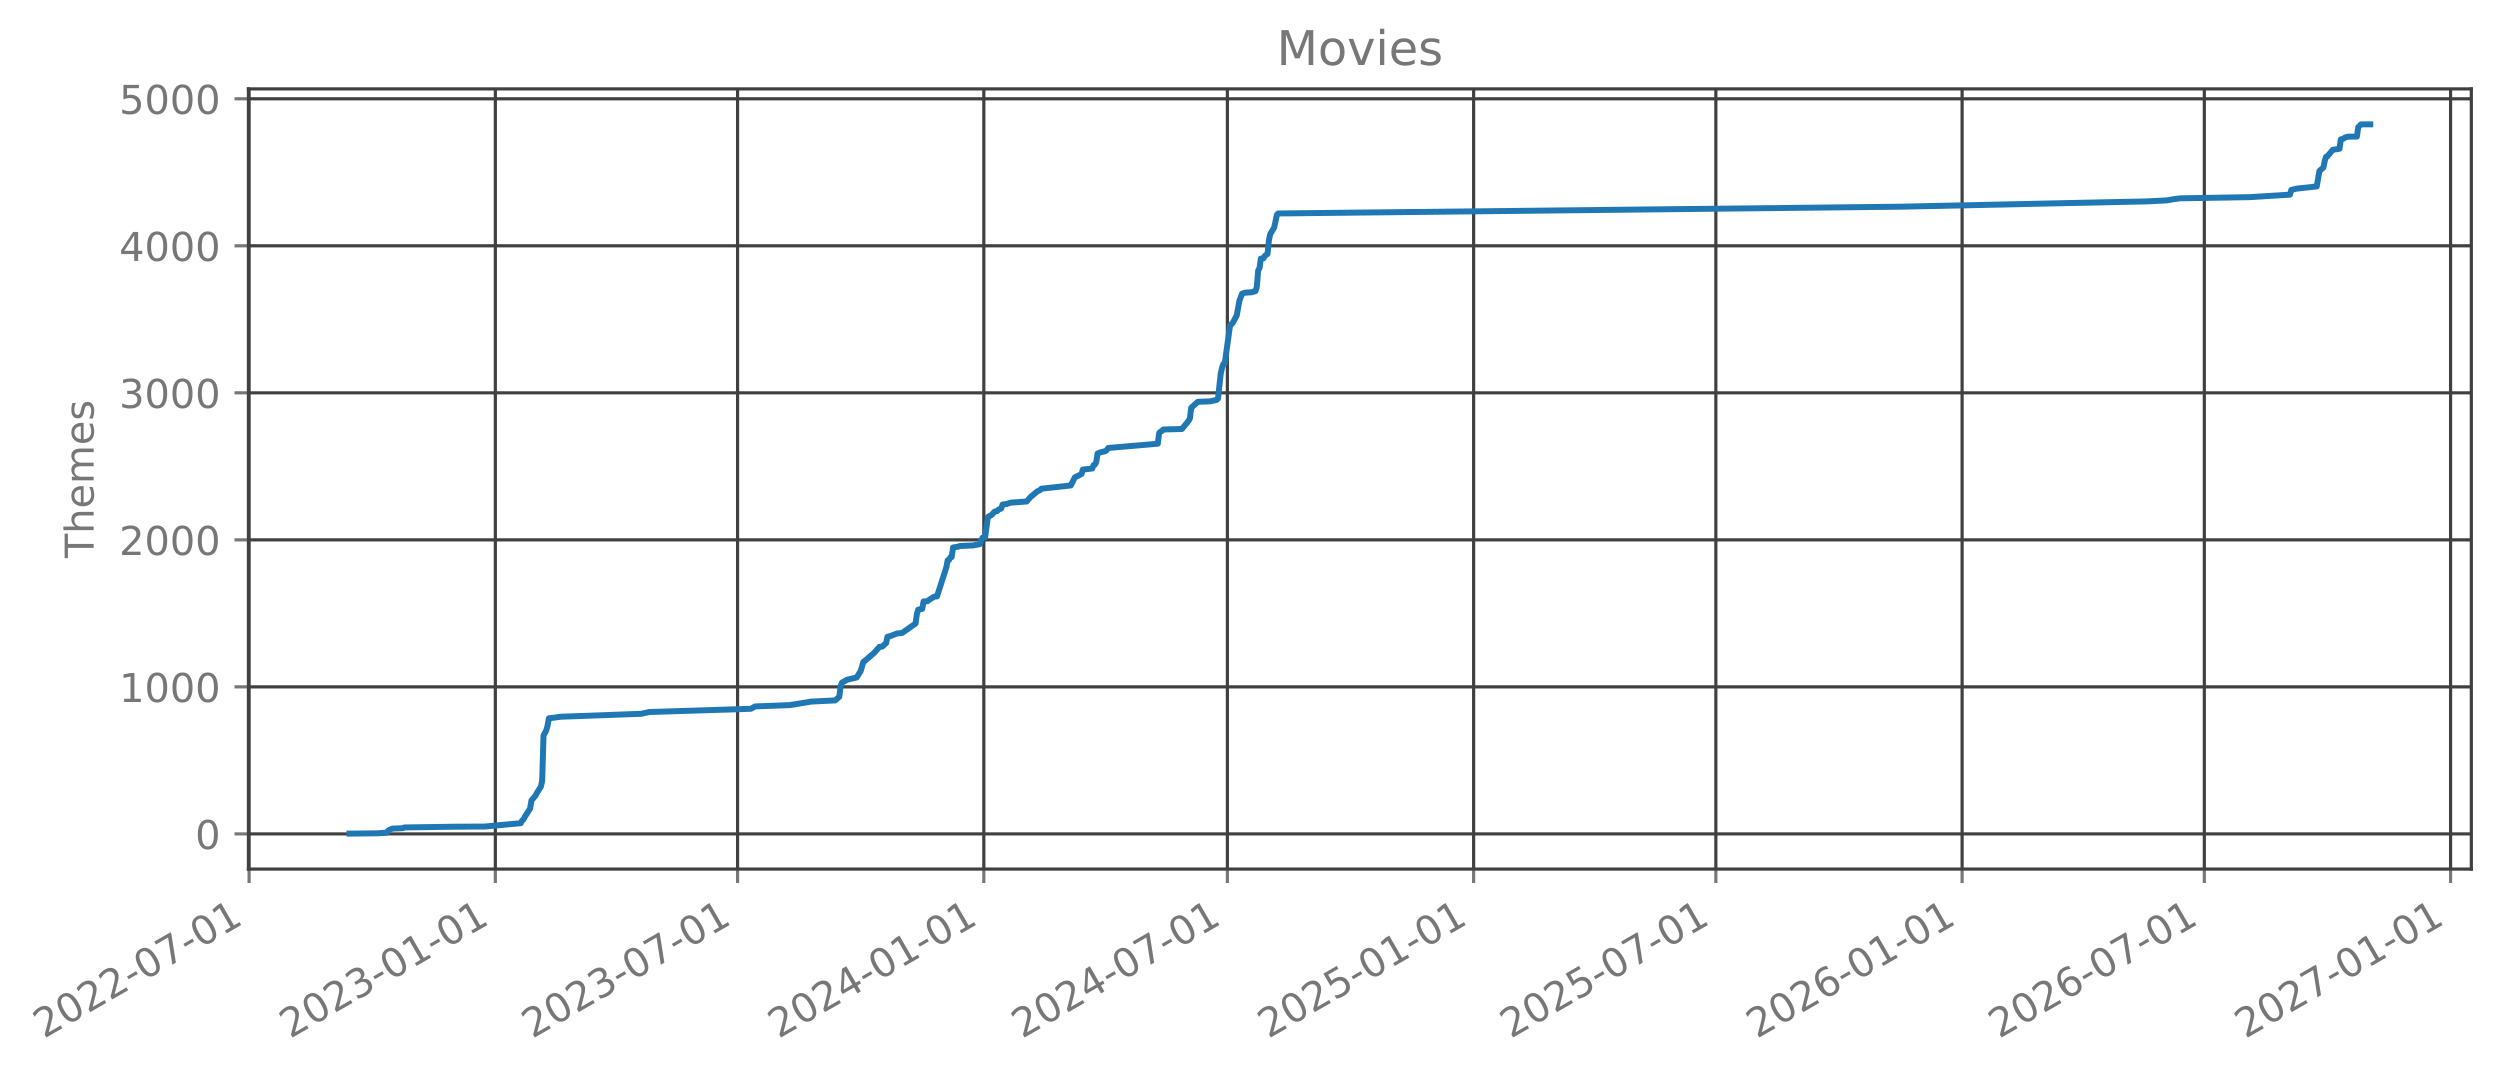
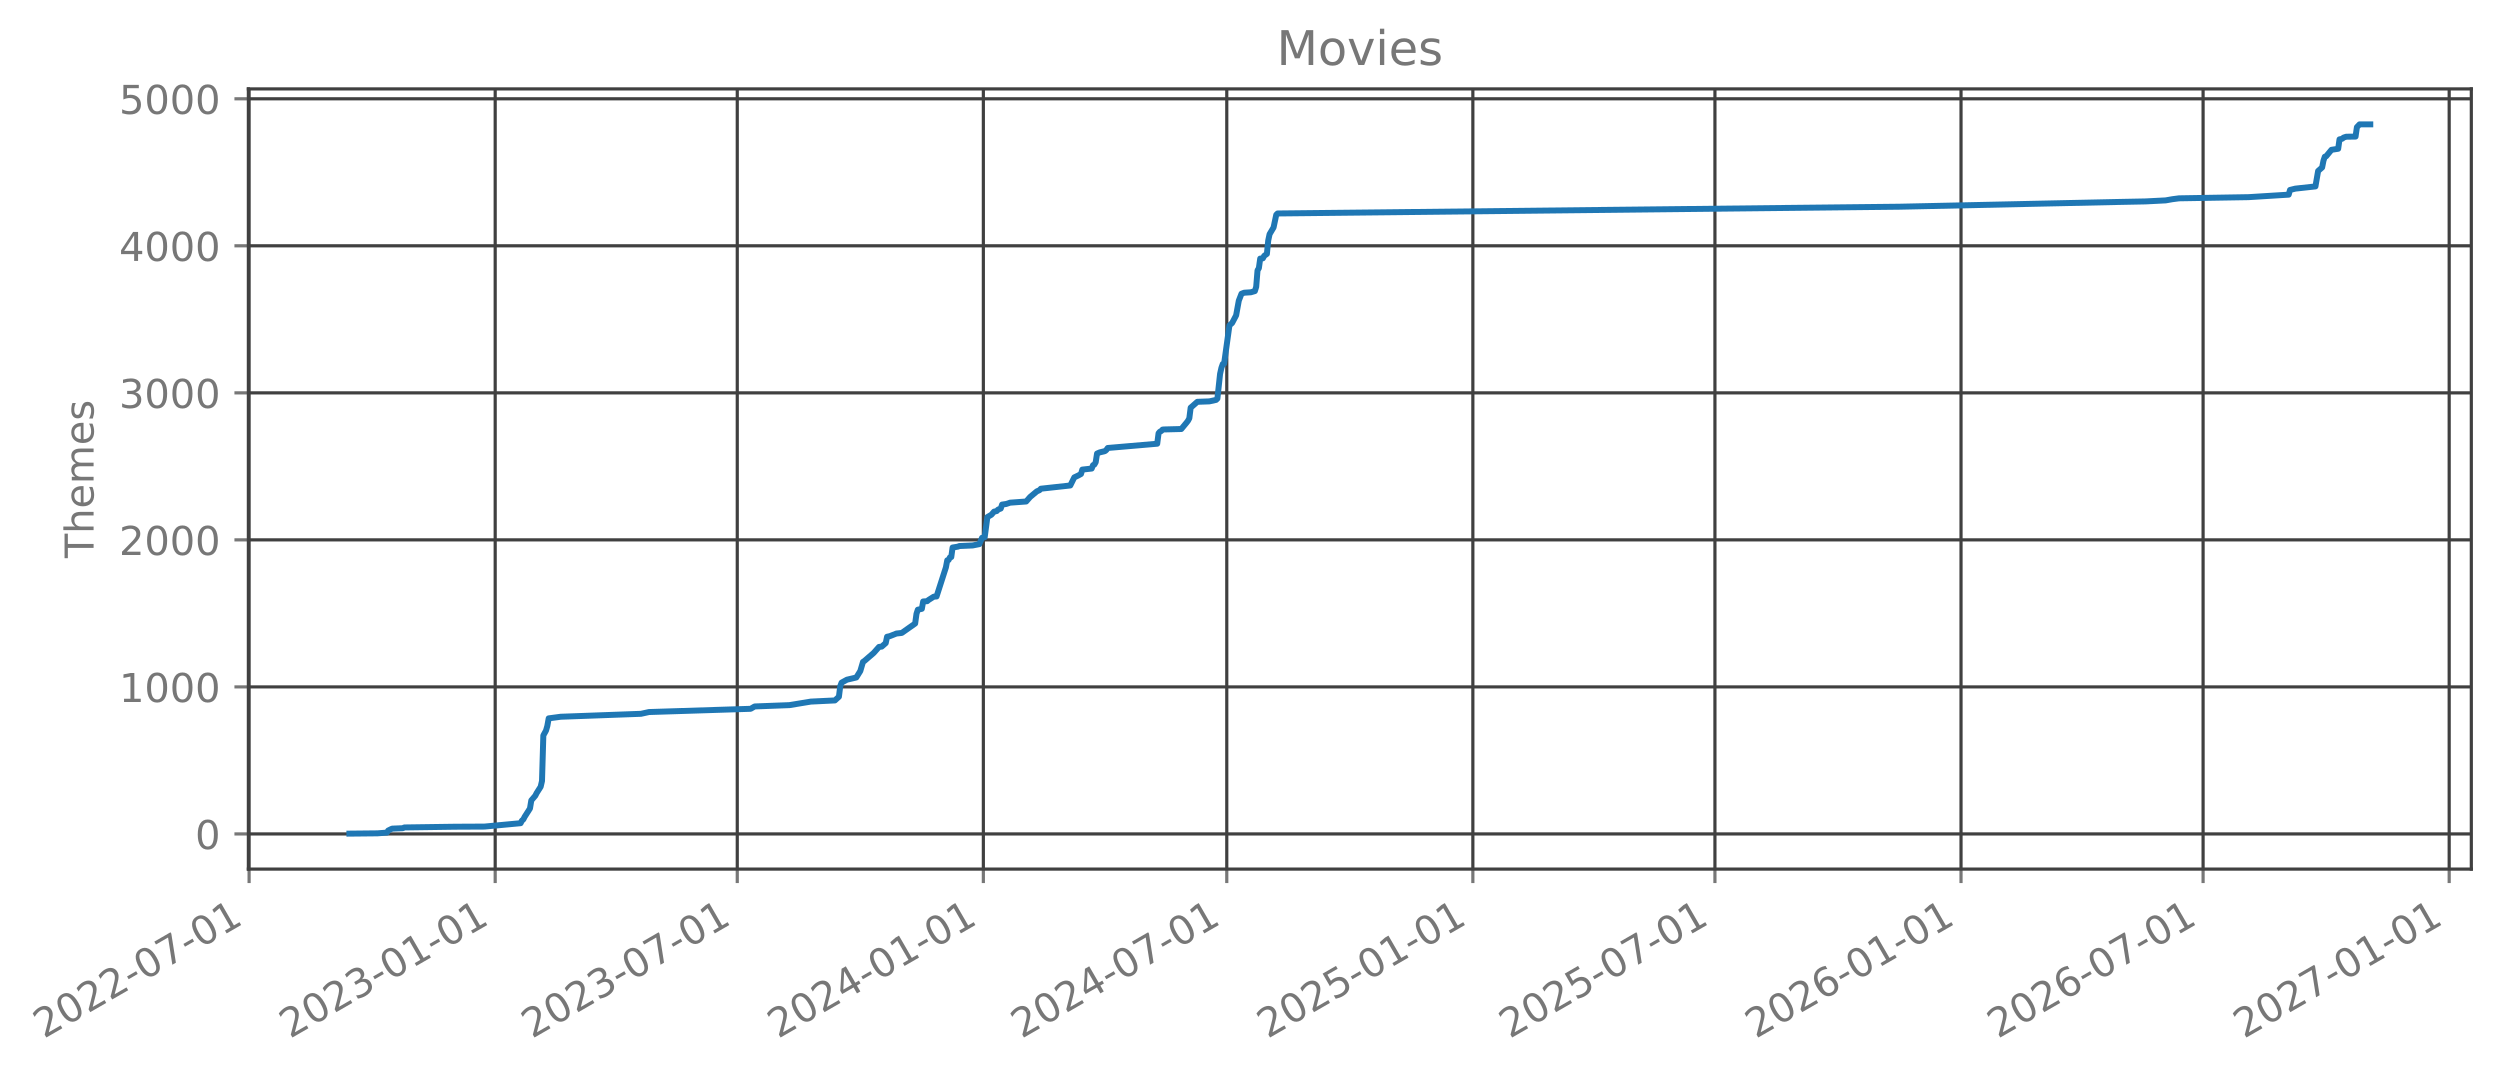
- <svg xmlns="http://www.w3.org/2000/svg" xmlns:xlink="http://www.w3.org/1999/xlink" width="627.562pt" height="270.076pt" viewBox="0 0 627.562 270.076" version="1.1">
+ <svg xmlns="http://www.w3.org/2000/svg" xmlns:xlink="http://www.w3.org/1999/xlink" width="627.545pt" height="270.076pt" viewBox="0 0 627.545 270.076" version="1.1">
  <defs>
    <style type="text/css">*{stroke-linejoin: round; stroke-linecap: butt}</style>
  </defs>
  <g id="figure_1">
    <g id="patch_1">
-       <path d="M 0 270.076  L 627.562 270.076  L 627.562 -0  L 0 -0  L 0 270.076  z " style="fill: none; opacity: 0" />
+       <path d="M -0 270.076  L 627.545 270.076  L 627.545 -0  L -0 -0  L -0 270.076  z " style="fill: none; opacity: 0" />
    </g>
    <g id="axes_1">
      <g id="patch_2">
-         <path d="M 62.362 218.158  L 620.362 218.158  L 620.362 22.318  L 62.362 22.318  L 62.362 218.158  z " style="fill: none; opacity: 0" />
+         <path d="M 62.345 218.158  L 620.345 218.158  L 620.345 22.318  L 62.345 22.318  L 62.345 218.158  z " style="fill: none; opacity: 0" />
      </g>
      <g id="matplotlib.axis_1">
        <g id="xtick_1">
          <g id="line2d_1">
-             <path d="M 62.53 218.158  L 62.53 22.318  " clip-path="url(#pe6a6389bdf)" style="fill: none; stroke: #404040; stroke-width: 0.8; stroke-linecap: square" />
+             <path d="M 62.53 218.158  L 62.53 22.318  " clip-path="url(#p183d10a421)" style="fill: none; stroke: #404040; stroke-width: 0.8; stroke-linecap: square" />
          </g>
          <g id="line2d_2">
            <defs>
-               <path id="m8e0b249925" d="M 0 0  L 0 3.5  " style="stroke: #777777; stroke-width: 0.8" />
+               <path id="m9a8b9f80ae" d="M 0 0  L 0 3.5  " style="stroke: #777777; stroke-width: 0.8" />
            </defs>
            <g>
-               <use xlink:href="#m8e0b249925" x="62.53" y="218.158" style="fill: #777777; stroke: #777777; stroke-width: 0.8" />
+               <use xlink:href="#m9a8b9f80ae" x="62.53" y="218.158" style="fill: #777777; stroke: #777777; stroke-width: 0.8" />
            </g>
          </g>
          <g id="text_1">
            <g style="fill: #777777" transform="translate(10.99883 260.7957) rotate(-30) scale(0.1 -0.1)">
              <defs>
                <path id="DejaVuSans-15" d="M 1228 531  L 3431 531  L 3431 0  L 469 0  L 469 531  Q 828 903 1448 1529  Q 2069 2156 2228 2338  Q 2531 2678 2651 2914  Q 2772 3150 2772 3378  Q 2772 3750 2511 3984  Q 2250 4219 1831 4219  Q 1534 4219 1204 4116  Q 875 4013 500 3803  L 500 4441  Q 881 4594 1212 4672  Q 1544 4750 1819 4750  Q 2544 4750 2975 4387  Q 3406 4025 3406 3419  Q 3406 3131 3298 2873  Q 3191 2616 2906 2266  Q 2828 2175 2409 1742  Q 1991 1309 1228 531  z " transform="scale(0.015625)" />
                <path id="DejaVuSans-13" d="M 2034 4250  Q 1547 4250 1301 3770  Q 1056 3291 1056 2328  Q 1056 1369 1301 889  Q 1547 409 2034 409  Q 2525 409 2770 889  Q 3016 1369 3016 2328  Q 3016 3291 2770 3770  Q 2525 4250 2034 4250  z M 2034 4750  Q 2819 4750 3233 4129  Q 3647 3509 3647 2328  Q 3647 1150 3233 529  Q 2819 -91 2034 -91  Q 1250 -91 836 529  Q 422 1150 422 2328  Q 422 3509 836 4129  Q 1250 4750 2034 4750  z " transform="scale(0.015625)" />
                <path id="DejaVuSans-10" d="M 313 2009  L 1997 2009  L 1997 1497  L 313 1497  L 313 2009  z " transform="scale(0.015625)" />
                <path id="DejaVuSans-1a" d="M 525 4666  L 3525 4666  L 3525 4397  L 1831 0  L 1172 0  L 2766 4134  L 525 4134  L 525 4666  z " transform="scale(0.015625)" />
                <path id="DejaVuSans-14" d="M 794 531  L 1825 531  L 1825 4091  L 703 3866  L 703 4441  L 1819 4666  L 2450 4666  L 2450 531  L 3481 531  L 3481 0  L 794 0  L 794 531  z " transform="scale(0.015625)" />
              </defs>
              <use xlink:href="#DejaVuSans-15" />
              <use xlink:href="#DejaVuSans-13" transform="translate(63.625 0)" />
              <use xlink:href="#DejaVuSans-15" transform="translate(127.25 0)" />
              <use xlink:href="#DejaVuSans-15" transform="translate(190.875 0)" />
              <use xlink:href="#DejaVuSans-10" transform="translate(254.5 0)" />
              <use xlink:href="#DejaVuSans-13" transform="translate(290.5781 0)" />
              <use xlink:href="#DejaVuSans-1a" transform="translate(354.2031 0)" />
              <use xlink:href="#DejaVuSans-10" transform="translate(417.8281 0)" />
              <use xlink:href="#DejaVuSans-13" transform="translate(453.9062 0)" />
              <use xlink:href="#DejaVuSans-14" transform="translate(517.5312 0)" />
            </g>
          </g>
        </g>
        <g id="xtick_2">
          <g id="line2d_3">
-             <path d="M 124.343 218.158  L 124.343 22.318  " clip-path="url(#pe6a6389bdf)" style="fill: none; stroke: #404040; stroke-width: 0.8; stroke-linecap: square" />
+             <path d="M 124.302 218.158  L 124.302 22.318  " clip-path="url(#p183d10a421)" style="fill: none; stroke: #404040; stroke-width: 0.8; stroke-linecap: square" />
          </g>
          <g id="line2d_4">
            <g>
-               <use xlink:href="#m8e0b249925" x="124.343" y="218.158" style="fill: #777777; stroke: #777777; stroke-width: 0.8" />
+               <use xlink:href="#m9a8b9f80ae" x="124.302" y="218.158" style="fill: #777777; stroke: #777777; stroke-width: 0.8" />
            </g>
          </g>
          <g id="text_2">
-             <g style="fill: #777777" transform="translate(72.81219 260.7957) rotate(-30) scale(0.1 -0.1)">
+             <g style="fill: #777777" transform="translate(72.77129 260.7957) rotate(-30) scale(0.1 -0.1)">
              <defs>
                <path id="DejaVuSans-16" d="M 2597 2516  Q 3050 2419 3304 2112  Q 3559 1806 3559 1356  Q 3559 666 3084 287  Q 2609 -91 1734 -91  Q 1441 -91 1130 -33  Q 819 25 488 141  L 488 750  Q 750 597 1062 519  Q 1375 441 1716 441  Q 2309 441 2620 675  Q 2931 909 2931 1356  Q 2931 1769 2642 2001  Q 2353 2234 1838 2234  L 1294 2234  L 1294 2753  L 1863 2753  Q 2328 2753 2575 2939  Q 2822 3125 2822 3475  Q 2822 3834 2567 4026  Q 2313 4219 1838 4219  Q 1578 4219 1281 4162  Q 984 4106 628 3988  L 628 4550  Q 988 4650 1302 4700  Q 1616 4750 1894 4750  Q 2613 4750 3031 4423  Q 3450 4097 3450 3541  Q 3450 3153 3228 2886  Q 3006 2619 2597 2516  z " transform="scale(0.015625)" />
              </defs>
              <use xlink:href="#DejaVuSans-15" />
              <use xlink:href="#DejaVuSans-13" transform="translate(63.625 0)" />
              <use xlink:href="#DejaVuSans-15" transform="translate(127.25 0)" />
              <use xlink:href="#DejaVuSans-16" transform="translate(190.875 0)" />
              <use xlink:href="#DejaVuSans-10" transform="translate(254.5 0)" />
              <use xlink:href="#DejaVuSans-13" transform="translate(290.5781 0)" />
              <use xlink:href="#DejaVuSans-14" transform="translate(354.2031 0)" />
              <use xlink:href="#DejaVuSans-10" transform="translate(417.8281 0)" />
              <use xlink:href="#DejaVuSans-13" transform="translate(453.9062 0)" />
              <use xlink:href="#DejaVuSans-14" transform="translate(517.5312 0)" />
            </g>
          </g>
        </g>
        <g id="xtick_3">
          <g id="line2d_5">
-             <path d="M 185.149 218.158  L 185.149 22.318  " clip-path="url(#pe6a6389bdf)" style="fill: none; stroke: #404040; stroke-width: 0.8; stroke-linecap: square" />
+             <path d="M 185.067 218.158  L 185.067 22.318  " clip-path="url(#p183d10a421)" style="fill: none; stroke: #404040; stroke-width: 0.8; stroke-linecap: square" />
          </g>
          <g id="line2d_6">
            <g>
-               <use xlink:href="#m8e0b249925" x="185.149" y="218.158" style="fill: #777777; stroke: #777777; stroke-width: 0.8" />
+               <use xlink:href="#m9a8b9f80ae" x="185.067" y="218.158" style="fill: #777777; stroke: #777777; stroke-width: 0.8" />
            </g>
          </g>
          <g id="text_3">
-             <g style="fill: #777777" transform="translate(133.6177 260.7957) rotate(-30) scale(0.1 -0.1)">
+             <g style="fill: #777777" transform="translate(133.5366 260.7957) rotate(-30) scale(0.1 -0.1)">
              <use xlink:href="#DejaVuSans-15" />
              <use xlink:href="#DejaVuSans-13" transform="translate(63.625 0)" />
              <use xlink:href="#DejaVuSans-15" transform="translate(127.25 0)" />
              <use xlink:href="#DejaVuSans-16" transform="translate(190.875 0)" />
              <use xlink:href="#DejaVuSans-10" transform="translate(254.5 0)" />
              <use xlink:href="#DejaVuSans-13" transform="translate(290.5781 0)" />
              <use xlink:href="#DejaVuSans-1a" transform="translate(354.2031 0)" />
              <use xlink:href="#DejaVuSans-10" transform="translate(417.8281 0)" />
              <use xlink:href="#DejaVuSans-13" transform="translate(453.9062 0)" />
              <use xlink:href="#DejaVuSans-14" transform="translate(517.5312 0)" />
            </g>
          </g>
        </g>
        <g id="xtick_4">
          <g id="line2d_7">
-             <path d="M 246.962 218.158  L 246.962 22.318  " clip-path="url(#pe6a6389bdf)" style="fill: none; stroke: #404040; stroke-width: 0.8; stroke-linecap: square" />
+             <path d="M 246.84 218.158  L 246.84 22.318  " clip-path="url(#p183d10a421)" style="fill: none; stroke: #404040; stroke-width: 0.8; stroke-linecap: square" />
          </g>
          <g id="line2d_8">
            <g>
-               <use xlink:href="#m8e0b249925" x="246.962" y="218.158" style="fill: #777777; stroke: #777777; stroke-width: 0.8" />
+               <use xlink:href="#m9a8b9f80ae" x="246.84" y="218.158" style="fill: #777777; stroke: #777777; stroke-width: 0.8" />
            </g>
          </g>
          <g id="text_4">
-             <g style="fill: #777777" transform="translate(195.4311 260.7957) rotate(-30) scale(0.1 -0.1)">
+             <g style="fill: #777777" transform="translate(195.309 260.7957) rotate(-30) scale(0.1 -0.1)">
              <defs>
                <path id="DejaVuSans-17" d="M 2419 4116  L 825 1625  L 2419 1625  L 2419 4116  z M 2253 4666  L 3047 4666  L 3047 1625  L 3713 1625  L 3713 1100  L 3047 1100  L 3047 0  L 2419 0  L 2419 1100  L 313 1100  L 313 1709  L 2253 4666  z " transform="scale(0.015625)" />
              </defs>
              <use xlink:href="#DejaVuSans-15" />
              <use xlink:href="#DejaVuSans-13" transform="translate(63.625 0)" />
              <use xlink:href="#DejaVuSans-15" transform="translate(127.25 0)" />
              <use xlink:href="#DejaVuSans-17" transform="translate(190.875 0)" />
              <use xlink:href="#DejaVuSans-10" transform="translate(254.5 0)" />
              <use xlink:href="#DejaVuSans-13" transform="translate(290.5781 0)" />
              <use xlink:href="#DejaVuSans-14" transform="translate(354.2031 0)" />
              <use xlink:href="#DejaVuSans-10" transform="translate(417.8281 0)" />
              <use xlink:href="#DejaVuSans-13" transform="translate(453.9062 0)" />
              <use xlink:href="#DejaVuSans-14" transform="translate(517.5312 0)" />
            </g>
          </g>
        </g>
        <g id="xtick_5">
          <g id="line2d_9">
-             <path d="M 308.103 218.158  L 308.103 22.318  " clip-path="url(#pe6a6389bdf)" style="fill: none; stroke: #404040; stroke-width: 0.8; stroke-linecap: square" />
+             <path d="M 307.941 218.158  L 307.941 22.318  " clip-path="url(#p183d10a421)" style="fill: none; stroke: #404040; stroke-width: 0.8; stroke-linecap: square" />
          </g>
          <g id="line2d_10">
            <g>
-               <use xlink:href="#m8e0b249925" x="308.103" y="218.158" style="fill: #777777; stroke: #777777; stroke-width: 0.8" />
+               <use xlink:href="#m9a8b9f80ae" x="307.941" y="218.158" style="fill: #777777; stroke: #777777; stroke-width: 0.8" />
            </g>
          </g>
          <g id="text_5">
-             <g style="fill: #777777" transform="translate(256.5726 260.7957) rotate(-30) scale(0.1 -0.1)">
+             <g style="fill: #777777" transform="translate(256.4101 260.7957) rotate(-30) scale(0.1 -0.1)">
              <use xlink:href="#DejaVuSans-15" />
              <use xlink:href="#DejaVuSans-13" transform="translate(63.625 0)" />
              <use xlink:href="#DejaVuSans-15" transform="translate(127.25 0)" />
              <use xlink:href="#DejaVuSans-17" transform="translate(190.875 0)" />
              <use xlink:href="#DejaVuSans-10" transform="translate(254.5 0)" />
              <use xlink:href="#DejaVuSans-13" transform="translate(290.5781 0)" />
              <use xlink:href="#DejaVuSans-1a" transform="translate(354.2031 0)" />
              <use xlink:href="#DejaVuSans-10" transform="translate(417.8281 0)" />
              <use xlink:href="#DejaVuSans-13" transform="translate(453.9062 0)" />
              <use xlink:href="#DejaVuSans-14" transform="translate(517.5312 0)" />
            </g>
          </g>
        </g>
        <g id="xtick_6">
          <g id="line2d_11">
-             <path d="M 369.917 218.158  L 369.917 22.318  " clip-path="url(#pe6a6389bdf)" style="fill: none; stroke: #404040; stroke-width: 0.8; stroke-linecap: square" />
+             <path d="M 369.713 218.158  L 369.713 22.318  " clip-path="url(#p183d10a421)" style="fill: none; stroke: #404040; stroke-width: 0.8; stroke-linecap: square" />
          </g>
          <g id="line2d_12">
            <g>
-               <use xlink:href="#m8e0b249925" x="369.917" y="218.158" style="fill: #777777; stroke: #777777; stroke-width: 0.8" />
+               <use xlink:href="#m9a8b9f80ae" x="369.713" y="218.158" style="fill: #777777; stroke: #777777; stroke-width: 0.8" />
            </g>
          </g>
          <g id="text_6">
-             <g style="fill: #777777" transform="translate(318.3859 260.7957) rotate(-30) scale(0.1 -0.1)">
+             <g style="fill: #777777" transform="translate(318.1825 260.7957) rotate(-30) scale(0.1 -0.1)">
              <defs>
                <path id="DejaVuSans-18" d="M 691 4666  L 3169 4666  L 3169 4134  L 1269 4134  L 1269 2991  Q 1406 3038 1543 3061  Q 1681 3084 1819 3084  Q 2600 3084 3056 2656  Q 3513 2228 3513 1497  Q 3513 744 3044 326  Q 2575 -91 1722 -91  Q 1428 -91 1123 -41  Q 819 9 494 109  L 494 744  Q 775 591 1075 516  Q 1375 441 1709 441  Q 2250 441 2565 725  Q 2881 1009 2881 1497  Q 2881 1984 2565 2268  Q 2250 2553 1709 2553  Q 1456 2553 1204 2497  Q 953 2441 691 2322  L 691 4666  z " transform="scale(0.015625)" />
              </defs>
              <use xlink:href="#DejaVuSans-15" />
              <use xlink:href="#DejaVuSans-13" transform="translate(63.625 0)" />
              <use xlink:href="#DejaVuSans-15" transform="translate(127.25 0)" />
              <use xlink:href="#DejaVuSans-18" transform="translate(190.875 0)" />
              <use xlink:href="#DejaVuSans-10" transform="translate(254.5 0)" />
              <use xlink:href="#DejaVuSans-13" transform="translate(290.5781 0)" />
              <use xlink:href="#DejaVuSans-14" transform="translate(354.2031 0)" />
              <use xlink:href="#DejaVuSans-10" transform="translate(417.8281 0)" />
              <use xlink:href="#DejaVuSans-13" transform="translate(453.9062 0)" />
              <use xlink:href="#DejaVuSans-14" transform="translate(517.5312 0)" />
            </g>
          </g>
        </g>
        <g id="xtick_7">
          <g id="line2d_13">
-             <path d="M 430.722 218.158  L 430.722 22.318  " clip-path="url(#pe6a6389bdf)" style="fill: none; stroke: #404040; stroke-width: 0.8; stroke-linecap: square" />
+             <path d="M 430.479 218.158  L 430.479 22.318  " clip-path="url(#p183d10a421)" style="fill: none; stroke: #404040; stroke-width: 0.8; stroke-linecap: square" />
          </g>
          <g id="line2d_14">
            <g>
-               <use xlink:href="#m8e0b249925" x="430.722" y="218.158" style="fill: #777777; stroke: #777777; stroke-width: 0.8" />
+               <use xlink:href="#m9a8b9f80ae" x="430.479" y="218.158" style="fill: #777777; stroke: #777777; stroke-width: 0.8" />
            </g>
          </g>
          <g id="text_7">
-             <g style="fill: #777777" transform="translate(379.1915 260.7957) rotate(-30) scale(0.1 -0.1)">
+             <g style="fill: #777777" transform="translate(378.9478 260.7957) rotate(-30) scale(0.1 -0.1)">
              <use xlink:href="#DejaVuSans-15" />
              <use xlink:href="#DejaVuSans-13" transform="translate(63.625 0)" />
              <use xlink:href="#DejaVuSans-15" transform="translate(127.25 0)" />
              <use xlink:href="#DejaVuSans-18" transform="translate(190.875 0)" />
              <use xlink:href="#DejaVuSans-10" transform="translate(254.5 0)" />
              <use xlink:href="#DejaVuSans-13" transform="translate(290.5781 0)" />
              <use xlink:href="#DejaVuSans-1a" transform="translate(354.2031 0)" />
              <use xlink:href="#DejaVuSans-10" transform="translate(417.8281 0)" />
              <use xlink:href="#DejaVuSans-13" transform="translate(453.9062 0)" />
              <use xlink:href="#DejaVuSans-14" transform="translate(517.5312 0)" />
            </g>
          </g>
        </g>
        <g id="xtick_8">
          <g id="line2d_15">
-             <path d="M 492.536 218.158  L 492.536 22.318  " clip-path="url(#pe6a6389bdf)" style="fill: none; stroke: #404040; stroke-width: 0.8; stroke-linecap: square" />
+             <path d="M 492.251 218.158  L 492.251 22.318  " clip-path="url(#p183d10a421)" style="fill: none; stroke: #404040; stroke-width: 0.8; stroke-linecap: square" />
          </g>
          <g id="line2d_16">
            <g>
-               <use xlink:href="#m8e0b249925" x="492.536" y="218.158" style="fill: #777777; stroke: #777777; stroke-width: 0.8" />
+               <use xlink:href="#m9a8b9f80ae" x="492.251" y="218.158" style="fill: #777777; stroke: #777777; stroke-width: 0.8" />
            </g>
          </g>
          <g id="text_8">
-             <g style="fill: #777777" transform="translate(441.0048 260.7957) rotate(-30) scale(0.1 -0.1)">
+             <g style="fill: #777777" transform="translate(440.7203 260.7957) rotate(-30) scale(0.1 -0.1)">
              <defs>
                <path id="DejaVuSans-19" d="M 2113 2584  Q 1688 2584 1439 2293  Q 1191 2003 1191 1497  Q 1191 994 1439 701  Q 1688 409 2113 409  Q 2538 409 2786 701  Q 3034 994 3034 1497  Q 3034 2003 2786 2293  Q 2538 2584 2113 2584  z M 3366 4563  L 3366 3988  Q 3128 4100 2886 4159  Q 2644 4219 2406 4219  Q 1781 4219 1451 3797  Q 1122 3375 1075 2522  Q 1259 2794 1537 2939  Q 1816 3084 2150 3084  Q 2853 3084 3261 2657  Q 3669 2231 3669 1497  Q 3669 778 3244 343  Q 2819 -91 2113 -91  Q 1303 -91 875 529  Q 447 1150 447 2328  Q 447 3434 972 4092  Q 1497 4750 2381 4750  Q 2619 4750 2861 4703  Q 3103 4656 3366 4563  z " transform="scale(0.015625)" />
              </defs>
              <use xlink:href="#DejaVuSans-15" />
              <use xlink:href="#DejaVuSans-13" transform="translate(63.625 0)" />
              <use xlink:href="#DejaVuSans-15" transform="translate(127.25 0)" />
              <use xlink:href="#DejaVuSans-19" transform="translate(190.875 0)" />
              <use xlink:href="#DejaVuSans-10" transform="translate(254.5 0)" />
              <use xlink:href="#DejaVuSans-13" transform="translate(290.5781 0)" />
              <use xlink:href="#DejaVuSans-14" transform="translate(354.2031 0)" />
              <use xlink:href="#DejaVuSans-10" transform="translate(417.8281 0)" />
              <use xlink:href="#DejaVuSans-13" transform="translate(453.9062 0)" />
              <use xlink:href="#DejaVuSans-14" transform="translate(517.5312 0)" />
            </g>
          </g>
        </g>
        <g id="xtick_9">
          <g id="line2d_17">
-             <path d="M 553.341 218.158  L 553.341 22.318  " clip-path="url(#pe6a6389bdf)" style="fill: none; stroke: #404040; stroke-width: 0.8; stroke-linecap: square" />
+             <path d="M 553.016 218.158  L 553.016 22.318  " clip-path="url(#p183d10a421)" style="fill: none; stroke: #404040; stroke-width: 0.8; stroke-linecap: square" />
          </g>
          <g id="line2d_18">
            <g>
-               <use xlink:href="#m8e0b249925" x="553.341" y="218.158" style="fill: #777777; stroke: #777777; stroke-width: 0.8" />
+               <use xlink:href="#m9a8b9f80ae" x="553.016" y="218.158" style="fill: #777777; stroke: #777777; stroke-width: 0.8" />
            </g>
          </g>
          <g id="text_9">
-             <g style="fill: #777777" transform="translate(501.8104 260.7957) rotate(-30) scale(0.1 -0.1)">
+             <g style="fill: #777777" transform="translate(501.4856 260.7957) rotate(-30) scale(0.1 -0.1)">
              <use xlink:href="#DejaVuSans-15" />
              <use xlink:href="#DejaVuSans-13" transform="translate(63.625 0)" />
              <use xlink:href="#DejaVuSans-15" transform="translate(127.25 0)" />
              <use xlink:href="#DejaVuSans-19" transform="translate(190.875 0)" />
              <use xlink:href="#DejaVuSans-10" transform="translate(254.5 0)" />
              <use xlink:href="#DejaVuSans-13" transform="translate(290.5781 0)" />
              <use xlink:href="#DejaVuSans-1a" transform="translate(354.2031 0)" />
              <use xlink:href="#DejaVuSans-10" transform="translate(417.8281 0)" />
              <use xlink:href="#DejaVuSans-13" transform="translate(453.9062 0)" />
              <use xlink:href="#DejaVuSans-14" transform="translate(517.5312 0)" />
            </g>
          </g>
        </g>
        <g id="xtick_10">
          <g id="line2d_19">
-             <path d="M 615.155 218.158  L 615.155 22.318  " clip-path="url(#pe6a6389bdf)" style="fill: none; stroke: #404040; stroke-width: 0.8; stroke-linecap: square" />
+             <path d="M 614.789 218.158  L 614.789 22.318  " clip-path="url(#p183d10a421)" style="fill: none; stroke: #404040; stroke-width: 0.8; stroke-linecap: square" />
          </g>
          <g id="line2d_20">
            <g>
-               <use xlink:href="#m8e0b249925" x="615.155" y="218.158" style="fill: #777777; stroke: #777777; stroke-width: 0.8" />
+               <use xlink:href="#m9a8b9f80ae" x="614.789" y="218.158" style="fill: #777777; stroke: #777777; stroke-width: 0.8" />
            </g>
          </g>
          <g id="text_10">
-             <g style="fill: #777777" transform="translate(563.6238 260.7957) rotate(-30) scale(0.1 -0.1)">
+             <g style="fill: #777777" transform="translate(563.258 260.7957) rotate(-30) scale(0.1 -0.1)">
              <use xlink:href="#DejaVuSans-15" />
              <use xlink:href="#DejaVuSans-13" transform="translate(63.625 0)" />
              <use xlink:href="#DejaVuSans-15" transform="translate(127.25 0)" />
              <use xlink:href="#DejaVuSans-1a" transform="translate(190.875 0)" />
              <use xlink:href="#DejaVuSans-10" transform="translate(254.5 0)" />
              <use xlink:href="#DejaVuSans-13" transform="translate(290.5781 0)" />
              <use xlink:href="#DejaVuSans-14" transform="translate(354.2031 0)" />
              <use xlink:href="#DejaVuSans-10" transform="translate(417.8281 0)" />
              <use xlink:href="#DejaVuSans-13" transform="translate(453.9062 0)" />
              <use xlink:href="#DejaVuSans-14" transform="translate(517.5312 0)" />
            </g>
          </g>
        </g>
      </g>
      <g id="matplotlib.axis_2">
        <g id="ytick_1">
          <g id="line2d_21">
-             <path d="M 62.362 209.33  L 620.362 209.33  " clip-path="url(#pe6a6389bdf)" style="fill: none; stroke: #404040; stroke-width: 0.8; stroke-linecap: square" />
+             <path d="M 62.345 209.33  L 620.345 209.33  " clip-path="url(#p183d10a421)" style="fill: none; stroke: #404040; stroke-width: 0.8; stroke-linecap: square" />
          </g>
          <g id="line2d_22">
            <defs>
-               <path id="mb3868fcc85" d="M 0 0  L -3.5 0  " style="stroke: #777777; stroke-width: 0.8" />
+               <path id="mbb5d3724ff" d="M 0 0  L -3.5 0  " style="stroke: #777777; stroke-width: 0.8" />
            </defs>
            <g>
-               <use xlink:href="#mb3868fcc85" x="62.362" y="209.33" style="fill: #777777; stroke: #777777; stroke-width: 0.8" />
+               <use xlink:href="#mbb5d3724ff" x="62.345" y="209.33" style="fill: #777777; stroke: #777777; stroke-width: 0.8" />
            </g>
          </g>
          <g id="text_11">
-             <g style="fill: #777777" transform="translate(48.99914 213.1289) scale(0.1 -0.1)">
+             <g style="fill: #777777" transform="translate(48.98246 213.1289) scale(0.1 -0.1)">
              <use xlink:href="#DejaVuSans-13" />
            </g>
          </g>
        </g>
        <g id="ytick_2">
          <g id="line2d_23">
-             <path d="M 62.362 172.424  L 620.362 172.424  " clip-path="url(#pe6a6389bdf)" style="fill: none; stroke: #404040; stroke-width: 0.8; stroke-linecap: square" />
+             <path d="M 62.345 172.424  L 620.345 172.424  " clip-path="url(#p183d10a421)" style="fill: none; stroke: #404040; stroke-width: 0.8; stroke-linecap: square" />
          </g>
          <g id="line2d_24">
            <g>
-               <use xlink:href="#mb3868fcc85" x="62.362" y="172.424" style="fill: #777777; stroke: #777777; stroke-width: 0.8" />
+               <use xlink:href="#mbb5d3724ff" x="62.345" y="172.424" style="fill: #777777; stroke: #777777; stroke-width: 0.8" />
            </g>
          </g>
          <g id="text_12">
-             <g style="fill: #777777" transform="translate(29.91164 176.2226) scale(0.1 -0.1)">
+             <g style="fill: #777777" transform="translate(29.89496 176.2226) scale(0.1 -0.1)">
              <use xlink:href="#DejaVuSans-14" />
              <use xlink:href="#DejaVuSans-13" transform="translate(63.625 0)" />
              <use xlink:href="#DejaVuSans-13" transform="translate(127.25 0)" />
              <use xlink:href="#DejaVuSans-13" transform="translate(190.875 0)" />
            </g>
          </g>
        </g>
        <g id="ytick_3">
          <g id="line2d_25">
-             <path d="M 62.362 135.517  L 620.362 135.517  " clip-path="url(#pe6a6389bdf)" style="fill: none; stroke: #404040; stroke-width: 0.8; stroke-linecap: square" />
+             <path d="M 62.345 135.517  L 620.345 135.517  " clip-path="url(#p183d10a421)" style="fill: none; stroke: #404040; stroke-width: 0.8; stroke-linecap: square" />
          </g>
          <g id="line2d_26">
            <g>
-               <use xlink:href="#mb3868fcc85" x="62.362" y="135.517" style="fill: #777777; stroke: #777777; stroke-width: 0.8" />
+               <use xlink:href="#mbb5d3724ff" x="62.345" y="135.517" style="fill: #777777; stroke: #777777; stroke-width: 0.8" />
            </g>
          </g>
          <g id="text_13">
-             <g style="fill: #777777" transform="translate(29.91164 139.3162) scale(0.1 -0.1)">
+             <g style="fill: #777777" transform="translate(29.89496 139.3162) scale(0.1 -0.1)">
              <use xlink:href="#DejaVuSans-15" />
              <use xlink:href="#DejaVuSans-13" transform="translate(63.625 0)" />
              <use xlink:href="#DejaVuSans-13" transform="translate(127.25 0)" />
              <use xlink:href="#DejaVuSans-13" transform="translate(190.875 0)" />
            </g>
          </g>
        </g>
        <g id="ytick_4">
          <g id="line2d_27">
-             <path d="M 62.362 98.611  L 620.362 98.611  " clip-path="url(#pe6a6389bdf)" style="fill: none; stroke: #404040; stroke-width: 0.8; stroke-linecap: square" />
+             <path d="M 62.345 98.611  L 620.345 98.611  " clip-path="url(#p183d10a421)" style="fill: none; stroke: #404040; stroke-width: 0.8; stroke-linecap: square" />
          </g>
          <g id="line2d_28">
            <g>
-               <use xlink:href="#mb3868fcc85" x="62.362" y="98.611" style="fill: #777777; stroke: #777777; stroke-width: 0.8" />
+               <use xlink:href="#mbb5d3724ff" x="62.345" y="98.611" style="fill: #777777; stroke: #777777; stroke-width: 0.8" />
            </g>
          </g>
          <g id="text_14">
-             <g style="fill: #777777" transform="translate(29.91164 102.4098) scale(0.1 -0.1)">
+             <g style="fill: #777777" transform="translate(29.89496 102.4098) scale(0.1 -0.1)">
              <use xlink:href="#DejaVuSans-16" />
              <use xlink:href="#DejaVuSans-13" transform="translate(63.625 0)" />
              <use xlink:href="#DejaVuSans-13" transform="translate(127.25 0)" />
              <use xlink:href="#DejaVuSans-13" transform="translate(190.875 0)" />
            </g>
          </g>
        </g>
        <g id="ytick_5">
          <g id="line2d_29">
-             <path d="M 62.362 61.705  L 620.362 61.705  " clip-path="url(#pe6a6389bdf)" style="fill: none; stroke: #404040; stroke-width: 0.8; stroke-linecap: square" />
+             <path d="M 62.345 61.705  L 620.345 61.705  " clip-path="url(#p183d10a421)" style="fill: none; stroke: #404040; stroke-width: 0.8; stroke-linecap: square" />
          </g>
          <g id="line2d_30">
            <g>
-               <use xlink:href="#mb3868fcc85" x="62.362" y="61.705" style="fill: #777777; stroke: #777777; stroke-width: 0.8" />
+               <use xlink:href="#mbb5d3724ff" x="62.345" y="61.705" style="fill: #777777; stroke: #777777; stroke-width: 0.8" />
            </g>
          </g>
          <g id="text_15">
-             <g style="fill: #777777" transform="translate(29.91164 65.50344) scale(0.1 -0.1)">
+             <g style="fill: #777777" transform="translate(29.89496 65.50344) scale(0.1 -0.1)">
              <use xlink:href="#DejaVuSans-17" />
              <use xlink:href="#DejaVuSans-13" transform="translate(63.625 0)" />
              <use xlink:href="#DejaVuSans-13" transform="translate(127.25 0)" />
              <use xlink:href="#DejaVuSans-13" transform="translate(190.875 0)" />
            </g>
          </g>
        </g>
        <g id="ytick_6">
          <g id="line2d_31">
-             <path d="M 62.362 24.798  L 620.362 24.798  " clip-path="url(#pe6a6389bdf)" style="fill: none; stroke: #404040; stroke-width: 0.8; stroke-linecap: square" />
+             <path d="M 62.345 24.798  L 620.345 24.798  " clip-path="url(#p183d10a421)" style="fill: none; stroke: #404040; stroke-width: 0.8; stroke-linecap: square" />
          </g>
          <g id="line2d_32">
            <g>
-               <use xlink:href="#mb3868fcc85" x="62.362" y="24.798" style="fill: #777777; stroke: #777777; stroke-width: 0.8" />
+               <use xlink:href="#mbb5d3724ff" x="62.345" y="24.798" style="fill: #777777; stroke: #777777; stroke-width: 0.8" />
            </g>
          </g>
          <g id="text_16">
-             <g style="fill: #777777" transform="translate(29.91164 28.59706) scale(0.1 -0.1)">
+             <g style="fill: #777777" transform="translate(29.89496 28.59706) scale(0.1 -0.1)">
              <use xlink:href="#DejaVuSans-18" />
              <use xlink:href="#DejaVuSans-13" transform="translate(63.625 0)" />
              <use xlink:href="#DejaVuSans-13" transform="translate(127.25 0)" />
              <use xlink:href="#DejaVuSans-13" transform="translate(190.875 0)" />
            </g>
          </g>
        </g>
        <g id="text_17">
-           <g style="fill: #777777" transform="translate(23.50929 140.0889) rotate(-90) scale(0.1 -0.1)">
+           <g style="fill: #777777" transform="translate(23.49262 140.0889) rotate(-90) scale(0.1 -0.1)">
            <defs>
              <path id="DejaVuSans-37" d="M -19 4666  L 3928 4666  L 3928 4134  L 2272 4134  L 2272 0  L 1638 0  L 1638 4134  L -19 4134  L -19 4666  z " transform="scale(0.015625)" />
              <path id="DejaVuSans-4b" d="M 3513 2113  L 3513 0  L 2938 0  L 2938 2094  Q 2938 2591 2744 2837  Q 2550 3084 2163 3084  Q 1697 3084 1428 2787  Q 1159 2491 1159 1978  L 1159 0  L 581 0  L 581 4863  L 1159 4863  L 1159 2956  Q 1366 3272 1645 3428  Q 1925 3584 2291 3584  Q 2894 3584 3203 3211  Q 3513 2838 3513 2113  z " transform="scale(0.015625)" />
              <path id="DejaVuSans-48" d="M 3597 1894  L 3597 1613  L 953 1613  Q 991 1019 1311 708  Q 1631 397 2203 397  Q 2534 397 2845 478  Q 3156 559 3463 722  L 3463 178  Q 3153 47 2828 -22  Q 2503 -91 2169 -91  Q 1331 -91 842 396  Q 353 884 353 1716  Q 353 2575 817 3079  Q 1281 3584 2069 3584  Q 2775 3584 3186 3129  Q 3597 2675 3597 1894  z M 3022 2063  Q 3016 2534 2758 2815  Q 2500 3097 2075 3097  Q 1594 3097 1305 2825  Q 1016 2553 972 2059  L 3022 2063  z " transform="scale(0.015625)" />
              <path id="DejaVuSans-50" d="M 3328 2828  Q 3544 3216 3844 3400  Q 4144 3584 4550 3584  Q 5097 3584 5394 3201  Q 5691 2819 5691 2113  L 5691 0  L 5113 0  L 5113 2094  Q 5113 2597 4934 2840  Q 4756 3084 4391 3084  Q 3944 3084 3684 2787  Q 3425 2491 3425 1978  L 3425 0  L 2847 0  L 2847 2094  Q 2847 2600 2669 2842  Q 2491 3084 2119 3084  Q 1678 3084 1418 2786  Q 1159 2488 1159 1978  L 1159 0  L 581 0  L 581 3500  L 1159 3500  L 1159 2956  Q 1356 3278 1631 3431  Q 1906 3584 2284 3584  Q 2666 3584 2933 3390  Q 3200 3197 3328 2828  z " transform="scale(0.015625)" />
              <path id="DejaVuSans-56" d="M 2834 3397  L 2834 2853  Q 2591 2978 2328 3040  Q 2066 3103 1784 3103  Q 1356 3103 1142 2972  Q 928 2841 928 2578  Q 928 2378 1081 2264  Q 1234 2150 1697 2047  L 1894 2003  Q 2506 1872 2764 1633  Q 3022 1394 3022 966  Q 3022 478 2636 193  Q 2250 -91 1575 -91  Q 1294 -91 989 -36  Q 684 19 347 128  L 347 722  Q 666 556 975 473  Q 1284 391 1588 391  Q 1994 391 2212 530  Q 2431 669 2431 922  Q 2431 1156 2273 1281  Q 2116 1406 1581 1522  L 1381 1569  Q 847 1681 609 1914  Q 372 2147 372 2553  Q 372 3047 722 3315  Q 1072 3584 1716 3584  Q 2034 3584 2315 3537  Q 2597 3491 2834 3397  z " transform="scale(0.015625)" />
            </defs>
            <use xlink:href="#DejaVuSans-37" />
            <use xlink:href="#DejaVuSans-4b" transform="translate(61.07812 0)" />
            <use xlink:href="#DejaVuSans-48" transform="translate(124.4531 0)" />
            <use xlink:href="#DejaVuSans-50" transform="translate(185.9844 0)" />
            <use xlink:href="#DejaVuSans-48" transform="translate(283.3906 0)" />
            <use xlink:href="#DejaVuSans-56" transform="translate(344.9219 0)" />
          </g>
        </g>
      </g>
      <g id="line2d_33">
-         <path d="M 87.725 209.256  L 94.78 209.182  L 97.132 208.998  L 97.468 208.481  L 98.139 208.149  L 98.475 208.001  L 101.163 207.891  L 101.499 207.706  L 114.265 207.522  L 121.655 207.485  L 130.726 206.636  L 131.062 205.972  L 131.398 205.713  L 131.734 205.049  L 133.077 202.945  L 133.413 200.915  L 134.421 199.734  L 134.757 199.07  L 135.765 197.483  L 136.101 196.044  L 136.437 184.603  L 137.109 183.385  L 137.445 182.204  L 137.781 180.322  L 140.804 179.916  L 160.961 179.178  L 162.976 178.735  L 188.508 177.923  L 189.516 177.332  L 198.25 177  L 203.625 176.114  L 209.672 175.819  L 210.68 174.896  L 211.016 172.239  L 211.352 171.353  L 212.696 170.615  L 215.047 170.062  L 216.055 168.438  L 216.727 166.15  L 217.063 165.928  L 219.415 163.898  L 220.758 162.385  L 221.43 162.311  L 222.438 161.426  L 222.774 159.839  L 223.446 159.691  L 225.126 159.027  L 226.469 158.879  L 229.829 156.517  L 230.165 154.081  L 230.501 153.048  L 231.509 152.826  L 231.844 150.981  L 232.852 150.907  L 233.188 150.612  L 234.532 149.763  L 235.204 149.726  L 237.555 142.419  L 237.891 140.647  L 238.227 140.574  L 238.563 139.909  L 238.899 139.835  L 239.235 137.436  L 240.579 137.215  L 240.915 137.067  L 244.274 136.92  L 245.954 136.588  L 246.626 135.001  L 247.298 134.853  L 247.97 129.797  L 248.978 129.206  L 249.649 128.431  L 250.321 128.284  L 250.657 127.915  L 251.329 127.656  L 251.665 126.66  L 252.673 126.512  L 253.681 126.18  L 257.712 125.885  L 258.72 124.741  L 260.4 123.338  L 261.071 123.043  L 261.407 122.674  L 268.798 121.862  L 269.806 119.832  L 270.814 119.352  L 271.486 118.983  L 271.822 117.876  L 274.173 117.618  L 274.509 116.769  L 274.845 116.621  L 275.181 116.031  L 275.517 113.853  L 276.189 113.558  L 277.533 113.226  L 277.869 112.931  L 278.205 112.451  L 290.634 111.381  L 290.97 108.76  L 291.306 108.354  L 291.642 108.207  L 291.978 107.838  L 292.314 107.801  L 296.681 107.69  L 298.025 106.066  L 298.361 105.623  L 298.697 104.996  L 299.033 102.339  L 300.713 100.862  L 303.736 100.752  L 305.416 100.382  L 305.752 100.05  L 306.424 93.85  L 306.76 92.337  L 307.096 91.377  L 307.431 91.304  L 308.775 81.671  L 309.447 81.08  L 310.455 79.161  L 311.127 75.471  L 311.799 73.736  L 312.471 73.478  L 314.15 73.367  L 315.158 73.072  L 315.494 72.001  L 315.83 67.868  L 316.166 67.314  L 316.502 64.915  L 317.174 64.842  L 317.51 64.214  L 318.182 63.734  L 318.518 60.376  L 318.854 58.789  L 319.861 57.091  L 320.533 53.917  L 320.869 53.585  L 477.082 51.888  L 531.505 50.707  L 538.896 50.559  L 543.935 50.301  L 545.614 50.005  L 547.294 49.784  L 564.763 49.489  L 574.841 48.861  L 575.177 47.68  L 576.521 47.348  L 581.56 46.794  L 582.232 42.919  L 583.24 42.034  L 583.576 40.336  L 583.912 39.339  L 584.248 39.229  L 585.592 37.605  L 587.271 37.346  L 587.607 34.984  L 588.279 34.837  L 588.615 34.542  L 589.287 34.32  L 591.639 34.283  L 591.975 31.921  L 592.646 31.22  L 594.998 31.22  L 594.998 31.22  " clip-path="url(#pe6a6389bdf)" style="fill: none; stroke: #1f77b4; stroke-width: 1.5; stroke-linecap: square" />
+         <path d="M 87.709 209.256  L 94.759 209.182  L 97.109 208.998  L 97.444 208.481  L 98.116 208.149  L 98.452 208.001  L 101.137 207.891  L 101.473 207.706  L 114.23 207.522  L 121.616 207.485  L 130.681 206.636  L 131.016 205.972  L 131.352 205.713  L 131.688 205.049  L 133.031 202.945  L 133.367 200.915  L 134.374 199.734  L 134.709 199.07  L 135.717 197.483  L 136.052 196.044  L 136.388 184.603  L 137.059 183.385  L 137.395 182.204  L 137.731 180.322  L 140.752 179.916  L 160.896 179.178  L 162.91 178.735  L 188.425 177.923  L 189.432 177.332  L 198.16 177  L 203.532 176.114  L 209.575 175.819  L 210.582 174.896  L 210.918 172.239  L 211.254 171.353  L 212.596 170.615  L 214.946 170.062  L 215.954 168.438  L 216.625 166.15  L 216.961 165.928  L 219.311 163.898  L 220.654 162.385  L 221.325 162.311  L 222.332 161.426  L 222.668 159.839  L 223.339 159.691  L 225.018 159.027  L 226.361 158.879  L 229.718 156.517  L 230.054 154.081  L 230.39 153.048  L 231.397 152.826  L 231.732 150.981  L 232.74 150.907  L 233.075 150.612  L 234.418 149.763  L 235.09 149.726  L 237.44 142.419  L 237.775 140.647  L 238.111 140.574  L 238.447 139.909  L 238.783 139.835  L 239.118 137.436  L 240.461 137.215  L 240.797 137.067  L 244.154 136.92  L 245.833 136.588  L 246.504 135.001  L 247.176 134.853  L 247.847 129.797  L 248.854 129.206  L 249.526 128.431  L 250.197 128.284  L 250.533 127.915  L 251.204 127.656  L 251.54 126.66  L 252.547 126.512  L 253.554 126.18  L 257.583 125.885  L 258.59 124.741  L 260.269 123.338  L 260.94 123.043  L 261.276 122.674  L 268.662 121.862  L 269.669 119.832  L 270.676 119.352  L 271.347 118.983  L 271.683 117.876  L 274.033 117.618  L 274.369 116.769  L 274.705 116.621  L 275.04 116.031  L 275.376 113.853  L 276.047 113.558  L 277.39 113.226  L 277.726 112.931  L 278.062 112.451  L 290.483 111.381  L 290.819 108.76  L 291.155 108.354  L 291.491 108.207  L 291.826 107.838  L 292.162 107.801  L 296.526 107.69  L 297.869 106.066  L 298.205 105.623  L 298.541 104.996  L 298.876 102.339  L 300.555 100.862  L 303.576 100.752  L 305.255 100.382  L 305.591 100.05  L 306.262 93.85  L 306.598 92.337  L 306.934 91.377  L 307.269 91.304  L 308.612 81.671  L 309.284 81.08  L 310.291 79.161  L 310.962 75.471  L 311.634 73.736  L 312.305 73.478  L 313.984 73.367  L 314.991 73.072  L 315.327 72.001  L 315.662 67.868  L 315.998 67.314  L 316.334 64.915  L 317.005 64.842  L 317.341 64.214  L 318.012 63.734  L 318.348 60.376  L 318.684 58.789  L 319.691 57.091  L 320.362 53.917  L 320.698 53.585  L 476.808 51.888  L 531.195 50.707  L 538.58 50.559  L 543.616 50.301  L 545.295 50.005  L 546.973 49.784  L 564.431 49.489  L 574.502 48.861  L 574.838 47.68  L 576.181 47.348  L 581.217 46.794  L 581.888 42.919  L 582.895 42.034  L 583.231 40.336  L 583.567 39.339  L 583.903 39.229  L 585.245 37.605  L 586.924 37.346  L 587.26 34.984  L 587.931 34.837  L 588.267 34.542  L 588.938 34.32  L 591.288 34.283  L 591.624 31.921  L 592.296 31.22  L 594.981 31.22  L 594.981 31.22  " clip-path="url(#p183d10a421)" style="fill: none; stroke: #1f77b4; stroke-width: 1.5; stroke-linecap: square" />
      </g>
      <g id="patch_3">
-         <path d="M 62.362 218.158  L 62.362 22.318  " style="fill: none; stroke: #404040; stroke-width: 0.8; stroke-linejoin: miter; stroke-linecap: square" />
+         <path d="M 62.345 218.158  L 62.345 22.318  " style="fill: none; stroke: #404040; stroke-width: 0.8; stroke-linejoin: miter; stroke-linecap: square" />
      </g>
      <g id="patch_4">
-         <path d="M 620.362 218.158  L 620.362 22.318  " style="fill: none; stroke: #404040; stroke-width: 0.8; stroke-linejoin: miter; stroke-linecap: square" />
+         <path d="M 620.345 218.158  L 620.345 22.318  " style="fill: none; stroke: #404040; stroke-width: 0.8; stroke-linejoin: miter; stroke-linecap: square" />
      </g>
      <g id="patch_5">
-         <path d="M 62.362 218.158  L 620.362 218.158  " style="fill: none; stroke: #404040; stroke-width: 0.8; stroke-linejoin: miter; stroke-linecap: square" />
+         <path d="M 62.345 218.158  L 620.345 218.158  " style="fill: none; stroke: #404040; stroke-width: 0.8; stroke-linejoin: miter; stroke-linecap: square" />
      </g>
      <g id="patch_6">
-         <path d="M 62.362 22.318  L 620.362 22.318  " style="fill: none; stroke: #404040; stroke-width: 0.8; stroke-linejoin: miter; stroke-linecap: square" />
+         <path d="M 62.345 22.318  L 620.345 22.318  " style="fill: none; stroke: #404040; stroke-width: 0.8; stroke-linejoin: miter; stroke-linecap: square" />
      </g>
      <g id="text_18">
-         <g style="fill: #777777" transform="translate(320.4779 16.31812) scale(0.12 -0.12)">
+         <g style="fill: #777777" transform="translate(320.4612 16.31812) scale(0.12 -0.12)">
          <defs>
            <path id="DejaVuSans-30" d="M 628 4666  L 1569 4666  L 2759 1491  L 3956 4666  L 4897 4666  L 4897 0  L 4281 0  L 4281 4097  L 3078 897  L 2444 897  L 1241 4097  L 1241 0  L 628 0  L 628 4666  z " transform="scale(0.015625)" />
            <path id="DejaVuSans-52" d="M 1959 3097  Q 1497 3097 1228 2736  Q 959 2375 959 1747  Q 959 1119 1226 758  Q 1494 397 1959 397  Q 2419 397 2687 759  Q 2956 1122 2956 1747  Q 2956 2369 2687 2733  Q 2419 3097 1959 3097  z M 1959 3584  Q 2709 3584 3137 3096  Q 3566 2609 3566 1747  Q 3566 888 3137 398  Q 2709 -91 1959 -91  Q 1206 -91 779 398  Q 353 888 353 1747  Q 353 2609 779 3096  Q 1206 3584 1959 3584  z " transform="scale(0.015625)" />
            <path id="DejaVuSans-59" d="M 191 3500  L 800 3500  L 1894 563  L 2988 3500  L 3597 3500  L 2284 0  L 1503 0  L 191 3500  z " transform="scale(0.015625)" />
            <path id="DejaVuSans-4c" d="M 603 3500  L 1178 3500  L 1178 0  L 603 0  L 603 3500  z M 603 4863  L 1178 4863  L 1178 4134  L 603 4134  L 603 4863  z " transform="scale(0.015625)" />
          </defs>
          <use xlink:href="#DejaVuSans-30" />
          <use xlink:href="#DejaVuSans-52" transform="translate(86.28125 0)" />
          <use xlink:href="#DejaVuSans-59" transform="translate(147.4688 0)" />
          <use xlink:href="#DejaVuSans-4c" transform="translate(206.6562 0)" />
          <use xlink:href="#DejaVuSans-48" transform="translate(234.4375 0)" />
          <use xlink:href="#DejaVuSans-56" transform="translate(295.9688 0)" />
        </g>
      </g>
    </g>
  </g>
  <defs>
-     <clipPath id="pe6a6389bdf">
-       <rect x="62.362" y="22.318" width="558" height="195.84" />
+     <clipPath id="p183d10a421">
+       <rect x="62.345" y="22.318" width="558" height="195.84" />
    </clipPath>
  </defs>
</svg>
